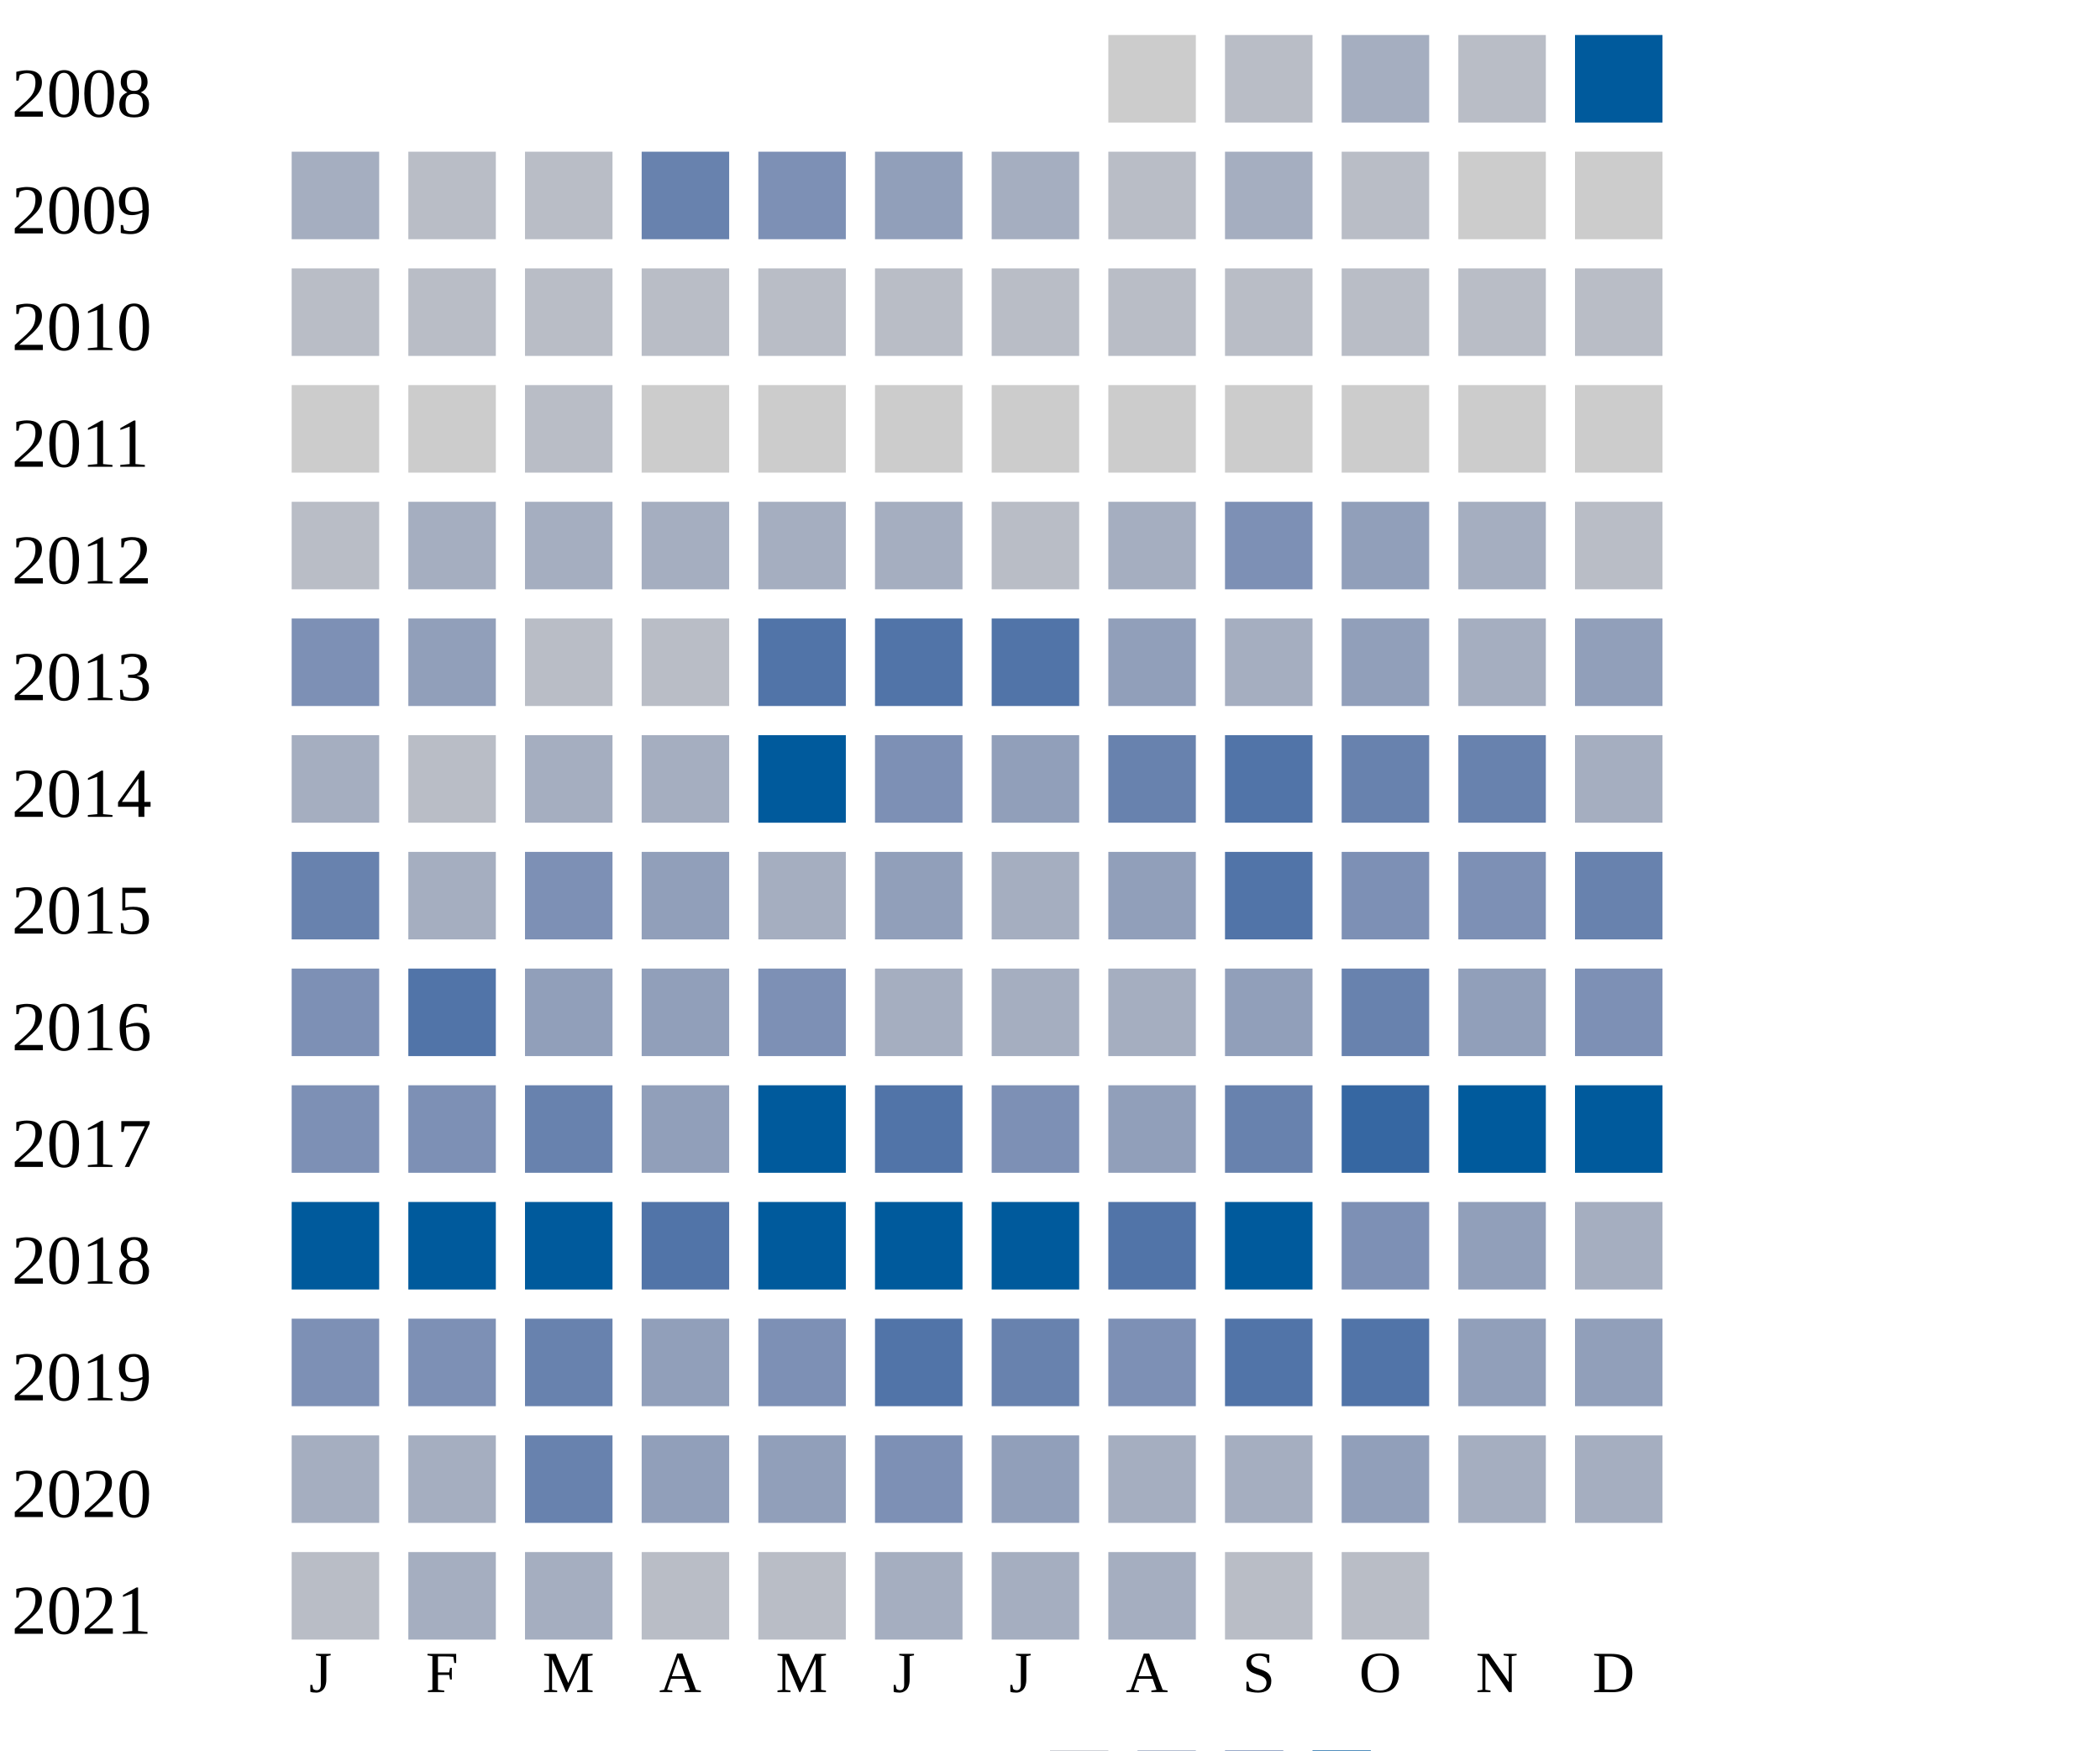
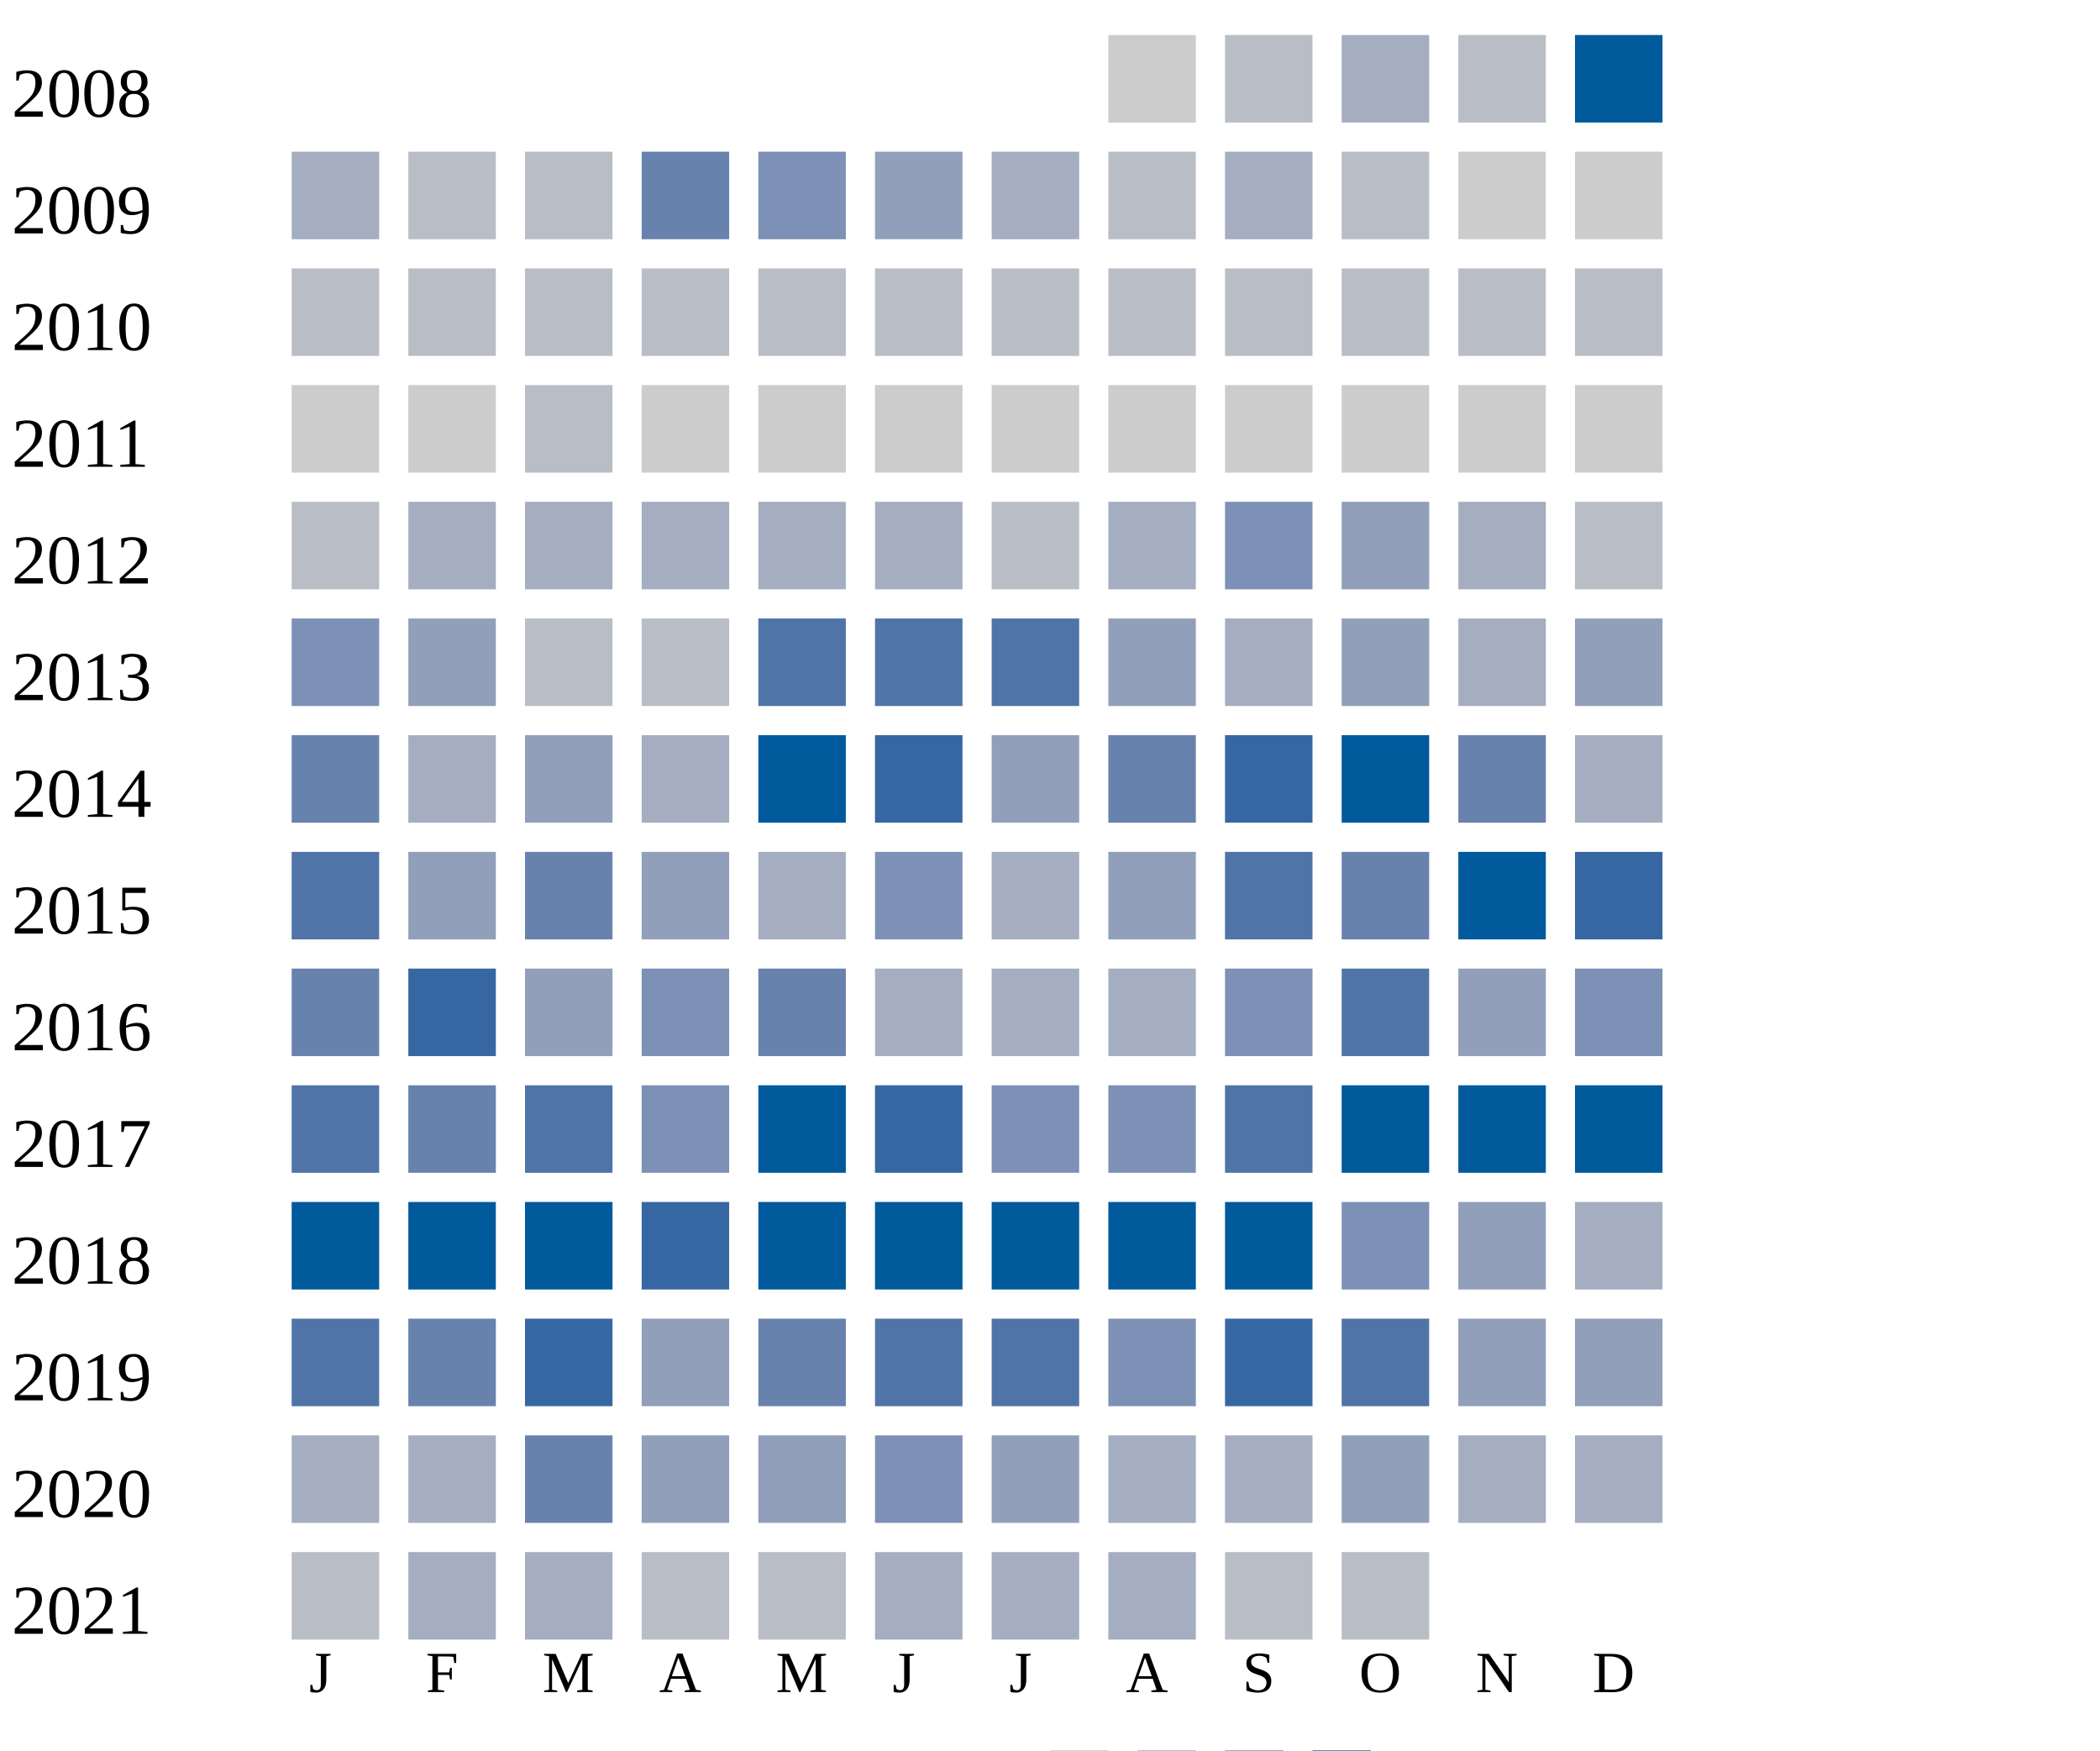
<svg xmlns="http://www.w3.org/2000/svg" width="360" height="300">
  <g transform="translate(0 0)">
    <text x="2" y="20">2008</text>
    <rect x="190" y="6" width="15" height="15" fill="#cccccc" />
    <rect x="210" y="6" width="15" height="15" fill="#b9bdc6" />
    <rect x="230" y="6" width="15" height="15" fill="#a5aec0" />
    <rect x="250" y="6" width="15" height="15" fill="#b9bdc6" />
    <rect x="270" y="6" width="15" height="15" fill="#005a9c" />
  </g>
  <g transform="translate(0 20)">
    <text x="2" y="20">2009</text>
    <rect x="50" y="6" width="15" height="15" fill="#a5aec0" />
    <rect x="70" y="6" width="15" height="15" fill="#b9bdc6" />
    <rect x="90" y="6" width="15" height="15" fill="#b9bdc6" />
    <rect x="110" y="6" width="15" height="15" fill="#6882ae" />
    <rect x="130" y="6" width="15" height="15" fill="#7d90b5" />
    <rect x="150" y="6" width="15" height="15" fill="#919fba" />
    <rect x="170" y="6" width="15" height="15" fill="#a5aec0" />
    <rect x="190" y="6" width="15" height="15" fill="#b9bdc6" />
    <rect x="210" y="6" width="15" height="15" fill="#a5aec0" />
    <rect x="230" y="6" width="15" height="15" fill="#b9bdc6" />
    <rect x="250" y="6" width="15" height="15" fill="#cccccc" />
    <rect x="270" y="6" width="15" height="15" fill="#cccccc" />
  </g>
  <g transform="translate(0 40)">
    <text x="2" y="20">2010</text>
    <rect x="50" y="6" width="15" height="15" fill="#b9bdc6" />
    <rect x="70" y="6" width="15" height="15" fill="#b9bdc6" />
    <rect x="90" y="6" width="15" height="15" fill="#b9bdc6" />
    <rect x="110" y="6" width="15" height="15" fill="#b9bdc6" />
    <rect x="130" y="6" width="15" height="15" fill="#b9bdc6" />
    <rect x="150" y="6" width="15" height="15" fill="#b9bdc6" />
    <rect x="170" y="6" width="15" height="15" fill="#b9bdc6" />
    <rect x="190" y="6" width="15" height="15" fill="#b9bdc6" />
    <rect x="210" y="6" width="15" height="15" fill="#b9bdc6" />
    <rect x="230" y="6" width="15" height="15" fill="#b9bdc6" />
    <rect x="250" y="6" width="15" height="15" fill="#b9bdc6" />
    <rect x="270" y="6" width="15" height="15" fill="#b9bdc6" />
  </g>
  <g transform="translate(0 60)">
    <text x="2" y="20">2011</text>
    <rect x="50" y="6" width="15" height="15" fill="#cccccc" />
    <rect x="70" y="6" width="15" height="15" fill="#cccccc" />
    <rect x="90" y="6" width="15" height="15" fill="#b9bdc6" />
    <rect x="110" y="6" width="15" height="15" fill="#cccccc" />
    <rect x="130" y="6" width="15" height="15" fill="#cccccc" />
    <rect x="150" y="6" width="15" height="15" fill="#cccccc" />
    <rect x="170" y="6" width="15" height="15" fill="#cccccc" />
    <rect x="190" y="6" width="15" height="15" fill="#cccccc" />
    <rect x="210" y="6" width="15" height="15" fill="#cccccc" />
    <rect x="230" y="6" width="15" height="15" fill="#cccccc" />
    <rect x="250" y="6" width="15" height="15" fill="#cccccc" />
    <rect x="270" y="6" width="15" height="15" fill="#cccccc" />
  </g>
  <g transform="translate(0 80)">
    <text x="2" y="20">2012</text>
    <rect x="50" y="6" width="15" height="15" fill="#b9bdc6" />
    <rect x="70" y="6" width="15" height="15" fill="#a5aec0" />
    <rect x="90" y="6" width="15" height="15" fill="#a5aec0" />
    <rect x="110" y="6" width="15" height="15" fill="#a5aec0" />
    <rect x="130" y="6" width="15" height="15" fill="#a5aec0" />
    <rect x="150" y="6" width="15" height="15" fill="#a5aec0" />
    <rect x="170" y="6" width="15" height="15" fill="#b9bdc6" />
    <rect x="190" y="6" width="15" height="15" fill="#a5aec0" />
    <rect x="210" y="6" width="15" height="15" fill="#7d90b5" />
    <rect x="230" y="6" width="15" height="15" fill="#919fba" />
    <rect x="250" y="6" width="15" height="15" fill="#a5aec0" />
    <rect x="270" y="6" width="15" height="15" fill="#b9bdc6" />
  </g>
  <g transform="translate(0 100)">
    <text x="2" y="20">2013</text>
    <rect x="50" y="6" width="15" height="15" fill="#7d90b5" />
    <rect x="70" y="6" width="15" height="15" fill="#919fba" />
    <rect x="90" y="6" width="15" height="15" fill="#b9bdc6" />
    <rect x="110" y="6" width="15" height="15" fill="#b9bdc6" />
    <rect x="130" y="6" width="15" height="15" fill="#5174a8" />
    <rect x="150" y="6" width="15" height="15" fill="#5174a8" />
    <rect x="170" y="6" width="15" height="15" fill="#5174a8" />
    <rect x="190" y="6" width="15" height="15" fill="#919fba" />
    <rect x="210" y="6" width="15" height="15" fill="#a5aec0" />
    <rect x="230" y="6" width="15" height="15" fill="#919fba" />
    <rect x="250" y="6" width="15" height="15" fill="#a5aec0" />
    <rect x="270" y="6" width="15" height="15" fill="#919fba" />
  </g>
  <g transform="translate(0 120)">
    <text x="2" y="20">2014</text>
-     <rect x="50" y="6" width="15" height="15" fill="#a5aec0" />
-     <rect x="70" y="6" width="15" height="15" fill="#b9bdc6" />
-     <rect x="90" y="6" width="15" height="15" fill="#a5aec0" />
+     <rect x="50" y="6" width="15" height="15" fill="#6882ae" />
+     <rect x="70" y="6" width="15" height="15" fill="#a5aec0" />
+     <rect x="90" y="6" width="15" height="15" fill="#919fba" />
    <rect x="110" y="6" width="15" height="15" fill="#a5aec0" />
    <rect x="130" y="6" width="15" height="15" fill="#005a9c" />
-     <rect x="150" y="6" width="15" height="15" fill="#7d90b5" />
+     <rect x="150" y="6" width="15" height="15" fill="#3667a2" />
    <rect x="170" y="6" width="15" height="15" fill="#919fba" />
    <rect x="190" y="6" width="15" height="15" fill="#6882ae" />
+     <rect x="210" y="6" width="15" height="15" fill="#3667a2" />
+     <rect x="230" y="6" width="15" height="15" fill="#005a9c" />
+     <rect x="250" y="6" width="15" height="15" fill="#6882ae" />
+     <rect x="270" y="6" width="15" height="15" fill="#a5aec0" />
+   </g>
+   <g transform="translate(0 140)">
+     <text x="2" y="20">2015</text>
+     <rect x="50" y="6" width="15" height="15" fill="#5174a8" />
+     <rect x="70" y="6" width="15" height="15" fill="#919fba" />
+     <rect x="90" y="6" width="15" height="15" fill="#6882ae" />
+     <rect x="110" y="6" width="15" height="15" fill="#919fba" />
+     <rect x="130" y="6" width="15" height="15" fill="#a5aec0" />
+     <rect x="150" y="6" width="15" height="15" fill="#7d90b5" />
+     <rect x="170" y="6" width="15" height="15" fill="#a5aec0" />
+     <rect x="190" y="6" width="15" height="15" fill="#919fba" />
    <rect x="210" y="6" width="15" height="15" fill="#5174a8" />
    <rect x="230" y="6" width="15" height="15" fill="#6882ae" />
-     <rect x="250" y="6" width="15" height="15" fill="#6882ae" />
-     <rect x="270" y="6" width="15" height="15" fill="#a5aec0" />
-   </g>
-   <g transform="translate(0 140)">
-     <text x="2" y="20">2015</text>
-     <rect x="50" y="6" width="15" height="15" fill="#6882ae" />
-     <rect x="70" y="6" width="15" height="15" fill="#a5aec0" />
-     <rect x="90" y="6" width="15" height="15" fill="#7d90b5" />
-     <rect x="110" y="6" width="15" height="15" fill="#919fba" />
-     <rect x="130" y="6" width="15" height="15" fill="#a5aec0" />
-     <rect x="150" y="6" width="15" height="15" fill="#919fba" />
-     <rect x="170" y="6" width="15" height="15" fill="#a5aec0" />
-     <rect x="190" y="6" width="15" height="15" fill="#919fba" />
-     <rect x="210" y="6" width="15" height="15" fill="#5174a8" />
-     <rect x="230" y="6" width="15" height="15" fill="#7d90b5" />
-     <rect x="250" y="6" width="15" height="15" fill="#7d90b5" />
-     <rect x="270" y="6" width="15" height="15" fill="#6882ae" />
+     <rect x="250" y="6" width="15" height="15" fill="#005a9c" />
+     <rect x="270" y="6" width="15" height="15" fill="#3667a2" />
  </g>
  <g transform="translate(0 160)">
    <text x="2" y="20">2016</text>
-     <rect x="50" y="6" width="15" height="15" fill="#7d90b5" />
-     <rect x="70" y="6" width="15" height="15" fill="#5174a8" />
+     <rect x="50" y="6" width="15" height="15" fill="#6882ae" />
+     <rect x="70" y="6" width="15" height="15" fill="#3667a2" />
    <rect x="90" y="6" width="15" height="15" fill="#919fba" />
-     <rect x="110" y="6" width="15" height="15" fill="#919fba" />
-     <rect x="130" y="6" width="15" height="15" fill="#7d90b5" />
+     <rect x="110" y="6" width="15" height="15" fill="#7d90b5" />
+     <rect x="130" y="6" width="15" height="15" fill="#6882ae" />
    <rect x="150" y="6" width="15" height="15" fill="#a5aec0" />
    <rect x="170" y="6" width="15" height="15" fill="#a5aec0" />
    <rect x="190" y="6" width="15" height="15" fill="#a5aec0" />
-     <rect x="210" y="6" width="15" height="15" fill="#919fba" />
-     <rect x="230" y="6" width="15" height="15" fill="#6882ae" />
+     <rect x="210" y="6" width="15" height="15" fill="#7d90b5" />
+     <rect x="230" y="6" width="15" height="15" fill="#5174a8" />
    <rect x="250" y="6" width="15" height="15" fill="#919fba" />
    <rect x="270" y="6" width="15" height="15" fill="#7d90b5" />
  </g>
  <g transform="translate(0 180)">
    <text x="2" y="20">2017</text>
-     <rect x="50" y="6" width="15" height="15" fill="#7d90b5" />
-     <rect x="70" y="6" width="15" height="15" fill="#7d90b5" />
-     <rect x="90" y="6" width="15" height="15" fill="#6882ae" />
-     <rect x="110" y="6" width="15" height="15" fill="#919fba" />
+     <rect x="50" y="6" width="15" height="15" fill="#5174a8" />
+     <rect x="70" y="6" width="15" height="15" fill="#6882ae" />
+     <rect x="90" y="6" width="15" height="15" fill="#5174a8" />
+     <rect x="110" y="6" width="15" height="15" fill="#7d90b5" />
    <rect x="130" y="6" width="15" height="15" fill="#005a9c" />
-     <rect x="150" y="6" width="15" height="15" fill="#5174a8" />
+     <rect x="150" y="6" width="15" height="15" fill="#3667a2" />
    <rect x="170" y="6" width="15" height="15" fill="#7d90b5" />
-     <rect x="190" y="6" width="15" height="15" fill="#919fba" />
-     <rect x="210" y="6" width="15" height="15" fill="#6882ae" />
-     <rect x="230" y="6" width="15" height="15" fill="#3667a2" />
+     <rect x="190" y="6" width="15" height="15" fill="#7d90b5" />
+     <rect x="210" y="6" width="15" height="15" fill="#5174a8" />
+     <rect x="230" y="6" width="15" height="15" fill="#005a9c" />
    <rect x="250" y="6" width="15" height="15" fill="#005a9c" />
    <rect x="270" y="6" width="15" height="15" fill="#005a9c" />
  </g>
  <g transform="translate(0 200)">
    <text x="2" y="20">2018</text>
    <rect x="50" y="6" width="15" height="15" fill="#005a9c" />
    <rect x="70" y="6" width="15" height="15" fill="#005a9c" />
    <rect x="90" y="6" width="15" height="15" fill="#005a9c" />
-     <rect x="110" y="6" width="15" height="15" fill="#5174a8" />
+     <rect x="110" y="6" width="15" height="15" fill="#3667a2" />
    <rect x="130" y="6" width="15" height="15" fill="#005a9c" />
    <rect x="150" y="6" width="15" height="15" fill="#005a9c" />
    <rect x="170" y="6" width="15" height="15" fill="#005a9c" />
-     <rect x="190" y="6" width="15" height="15" fill="#5174a8" />
+     <rect x="190" y="6" width="15" height="15" fill="#005a9c" />
    <rect x="210" y="6" width="15" height="15" fill="#005a9c" />
    <rect x="230" y="6" width="15" height="15" fill="#7d90b5" />
    <rect x="250" y="6" width="15" height="15" fill="#919fba" />
    <rect x="270" y="6" width="15" height="15" fill="#a5aec0" />
  </g>
  <g transform="translate(0 220)">
    <text x="2" y="20">2019</text>
-     <rect x="50" y="6" width="15" height="15" fill="#7d90b5" />
-     <rect x="70" y="6" width="15" height="15" fill="#7d90b5" />
-     <rect x="90" y="6" width="15" height="15" fill="#6882ae" />
+     <rect x="50" y="6" width="15" height="15" fill="#5174a8" />
+     <rect x="70" y="6" width="15" height="15" fill="#6882ae" />
+     <rect x="90" y="6" width="15" height="15" fill="#3667a2" />
    <rect x="110" y="6" width="15" height="15" fill="#919fba" />
-     <rect x="130" y="6" width="15" height="15" fill="#7d90b5" />
+     <rect x="130" y="6" width="15" height="15" fill="#6882ae" />
    <rect x="150" y="6" width="15" height="15" fill="#5174a8" />
-     <rect x="170" y="6" width="15" height="15" fill="#6882ae" />
+     <rect x="170" y="6" width="15" height="15" fill="#5174a8" />
    <rect x="190" y="6" width="15" height="15" fill="#7d90b5" />
-     <rect x="210" y="6" width="15" height="15" fill="#5174a8" />
+     <rect x="210" y="6" width="15" height="15" fill="#3667a2" />
    <rect x="230" y="6" width="15" height="15" fill="#5174a8" />
    <rect x="250" y="6" width="15" height="15" fill="#919fba" />
    <rect x="270" y="6" width="15" height="15" fill="#919fba" />
  </g>
  <g transform="translate(0 240)">
    <text x="2" y="20">2020</text>
    <rect x="50" y="6" width="15" height="15" fill="#a5aec0" />
    <rect x="70" y="6" width="15" height="15" fill="#a5aec0" />
    <rect x="90" y="6" width="15" height="15" fill="#6882ae" />
    <rect x="110" y="6" width="15" height="15" fill="#919fba" />
    <rect x="130" y="6" width="15" height="15" fill="#919fba" />
    <rect x="150" y="6" width="15" height="15" fill="#7d90b5" />
    <rect x="170" y="6" width="15" height="15" fill="#919fba" />
    <rect x="190" y="6" width="15" height="15" fill="#a5aec0" />
    <rect x="210" y="6" width="15" height="15" fill="#a5aec0" />
    <rect x="230" y="6" width="15" height="15" fill="#919fba" />
    <rect x="250" y="6" width="15" height="15" fill="#a5aec0" />
    <rect x="270" y="6" width="15" height="15" fill="#a5aec0" />
  </g>
  <g transform="translate(0 260)">
    <text x="2" y="20">2021</text>
    <rect x="50" y="6" width="15" height="15" fill="#b9bdc6" />
    <rect x="70" y="6" width="15" height="15" fill="#a5aec0" />
    <rect x="90" y="6" width="15" height="15" fill="#a5aec0" />
    <rect x="110" y="6" width="15" height="15" fill="#b9bdc6" />
    <rect x="130" y="6" width="15" height="15" fill="#b9bdc6" />
    <rect x="150" y="6" width="15" height="15" fill="#a5aec0" />
    <rect x="170" y="6" width="15" height="15" fill="#a5aec0" />
    <rect x="190" y="6" width="15" height="15" fill="#a5aec0" />
    <rect x="210" y="6" width="15" height="15" fill="#b9bdc6" />
    <rect x="230" y="6" width="15" height="15" fill="#b9bdc6" />
  </g>
  <text style="font-size: 10px; text-align: center" x="53" y="290">J</text>
  <text style="font-size: 10px; text-align: center" x="73" y="290">F</text>
  <text style="font-size: 10px; text-align: center" x="93" y="290">M</text>
  <text style="font-size: 10px; text-align: center" x="113" y="290">A</text>
  <text style="font-size: 10px; text-align: center" x="133" y="290">M</text>
  <text style="font-size: 10px; text-align: center" x="153" y="290">J</text>
  <text style="font-size: 10px; text-align: center" x="173" y="290">J</text>
  <text style="font-size: 10px; text-align: center" x="193" y="290">A</text>
  <text style="font-size: 10px; text-align: center" x="213" y="290">S</text>
  <text style="font-size: 10px; text-align: center" x="233" y="290">O</text>
  <text style="font-size: 10px; text-align: center" x="253" y="290">N</text>
  <text style="font-size: 10px; text-align: center" x="273" y="290">D</text>
  <text style="font-size: 10px;" x="155" y="309">Less</text>
  <rect fill="#b9bdc6" width="10" height="10" x="180" y="300" />
  <rect fill="#919fba" width="10" height="10" x="195" y="300" />
  <rect fill="#6882ae" width="10" height="10" x="210" y="300" />
  <rect fill="#005a9c" width="10" height="10" x="225" y="300" />
  <text x="240" y="309" style="font-size: 10px;">More</text>
</svg>
